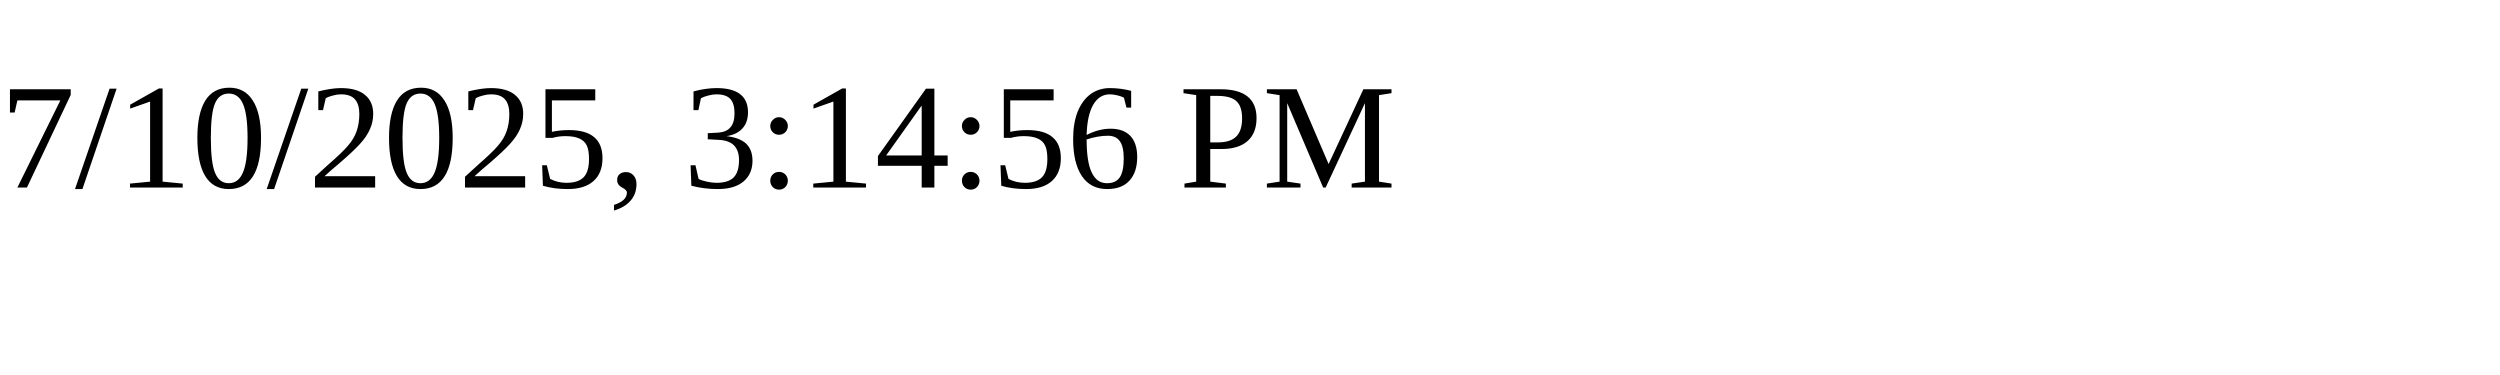
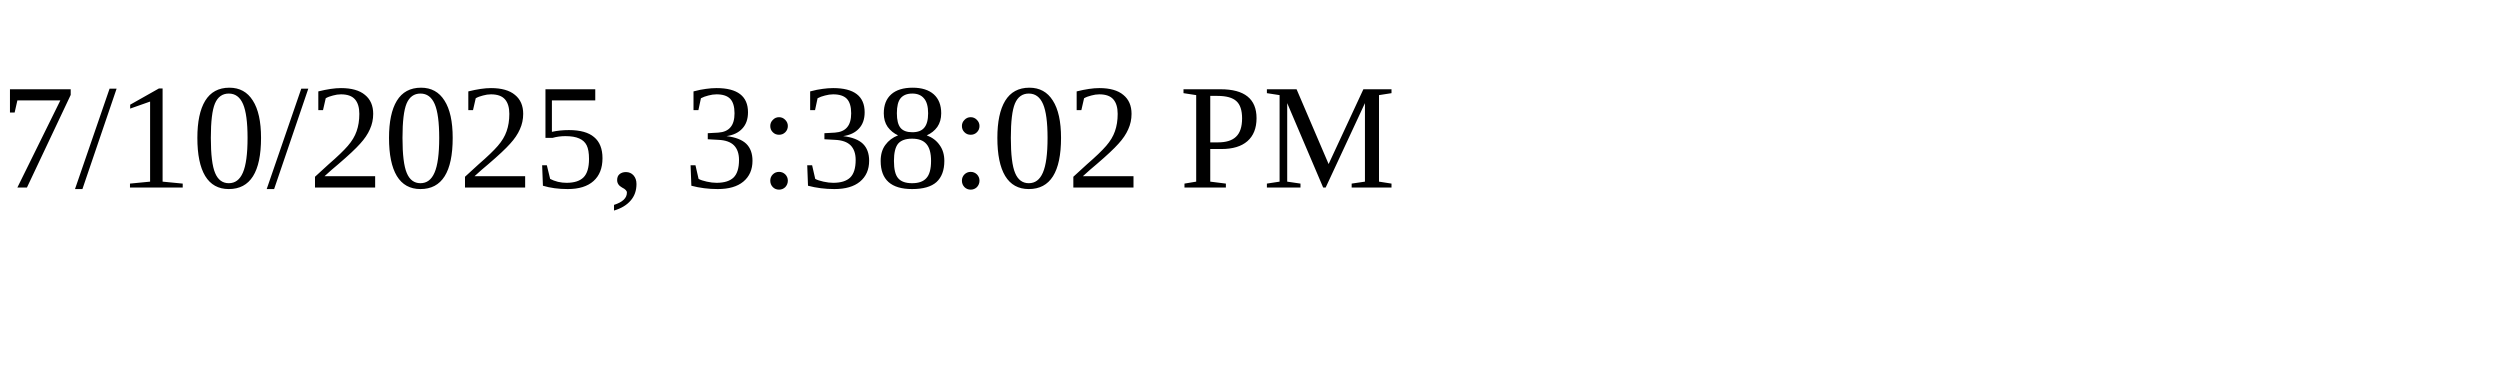
<svg xmlns="http://www.w3.org/2000/svg" height="30" width="200">
-   <text x="0" y="15">7/10/2025, 3:14:56 PM</text>
+   <text x="0" y="15">7/10/2025, 3:38:02 PM</text>
</svg>
